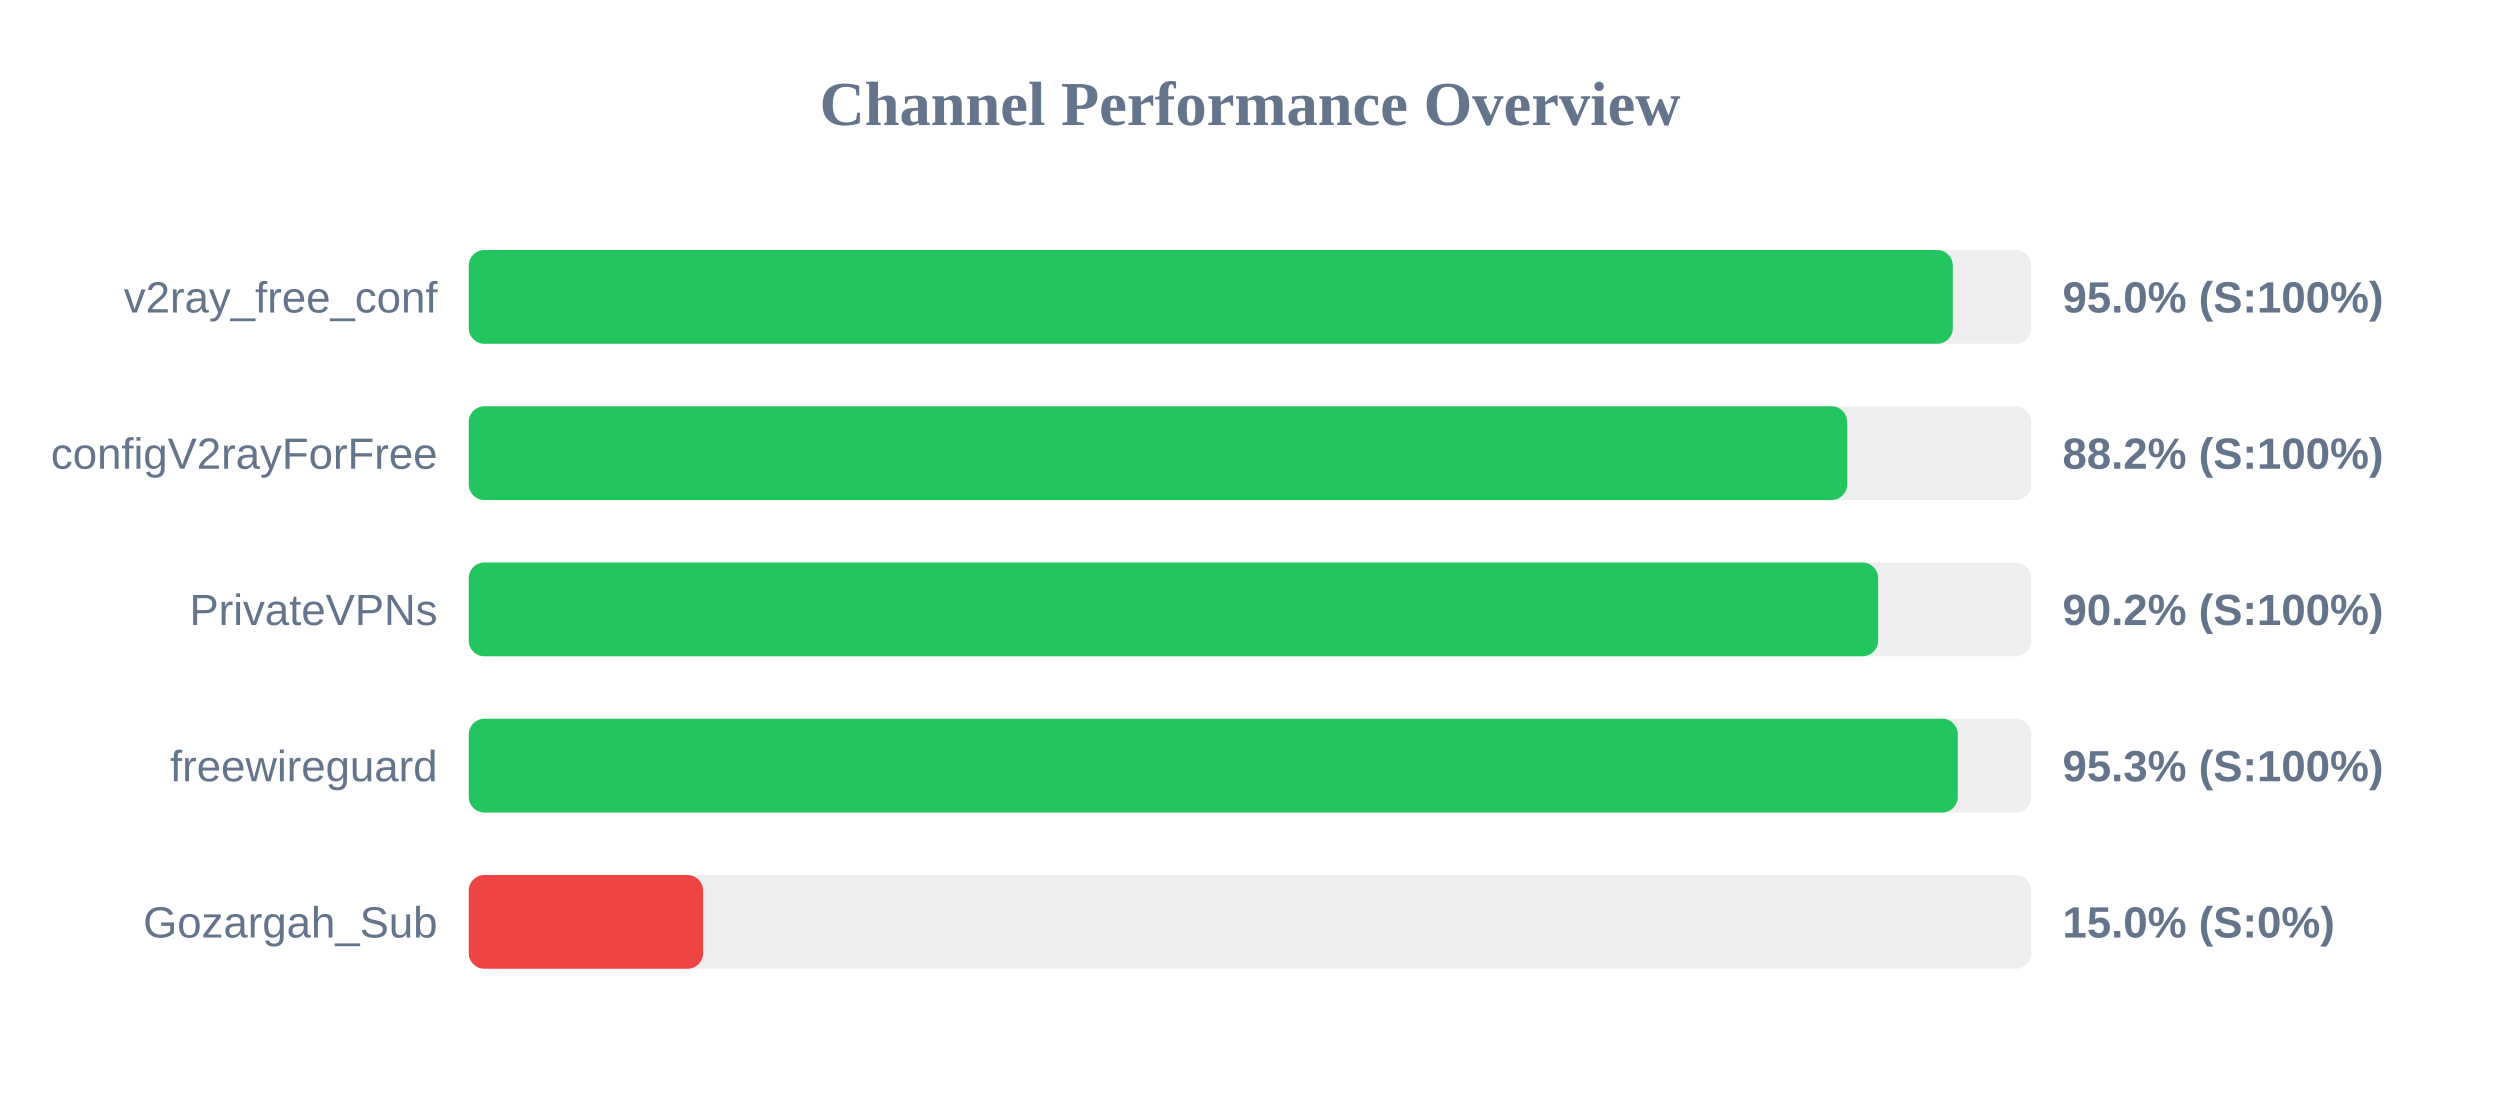
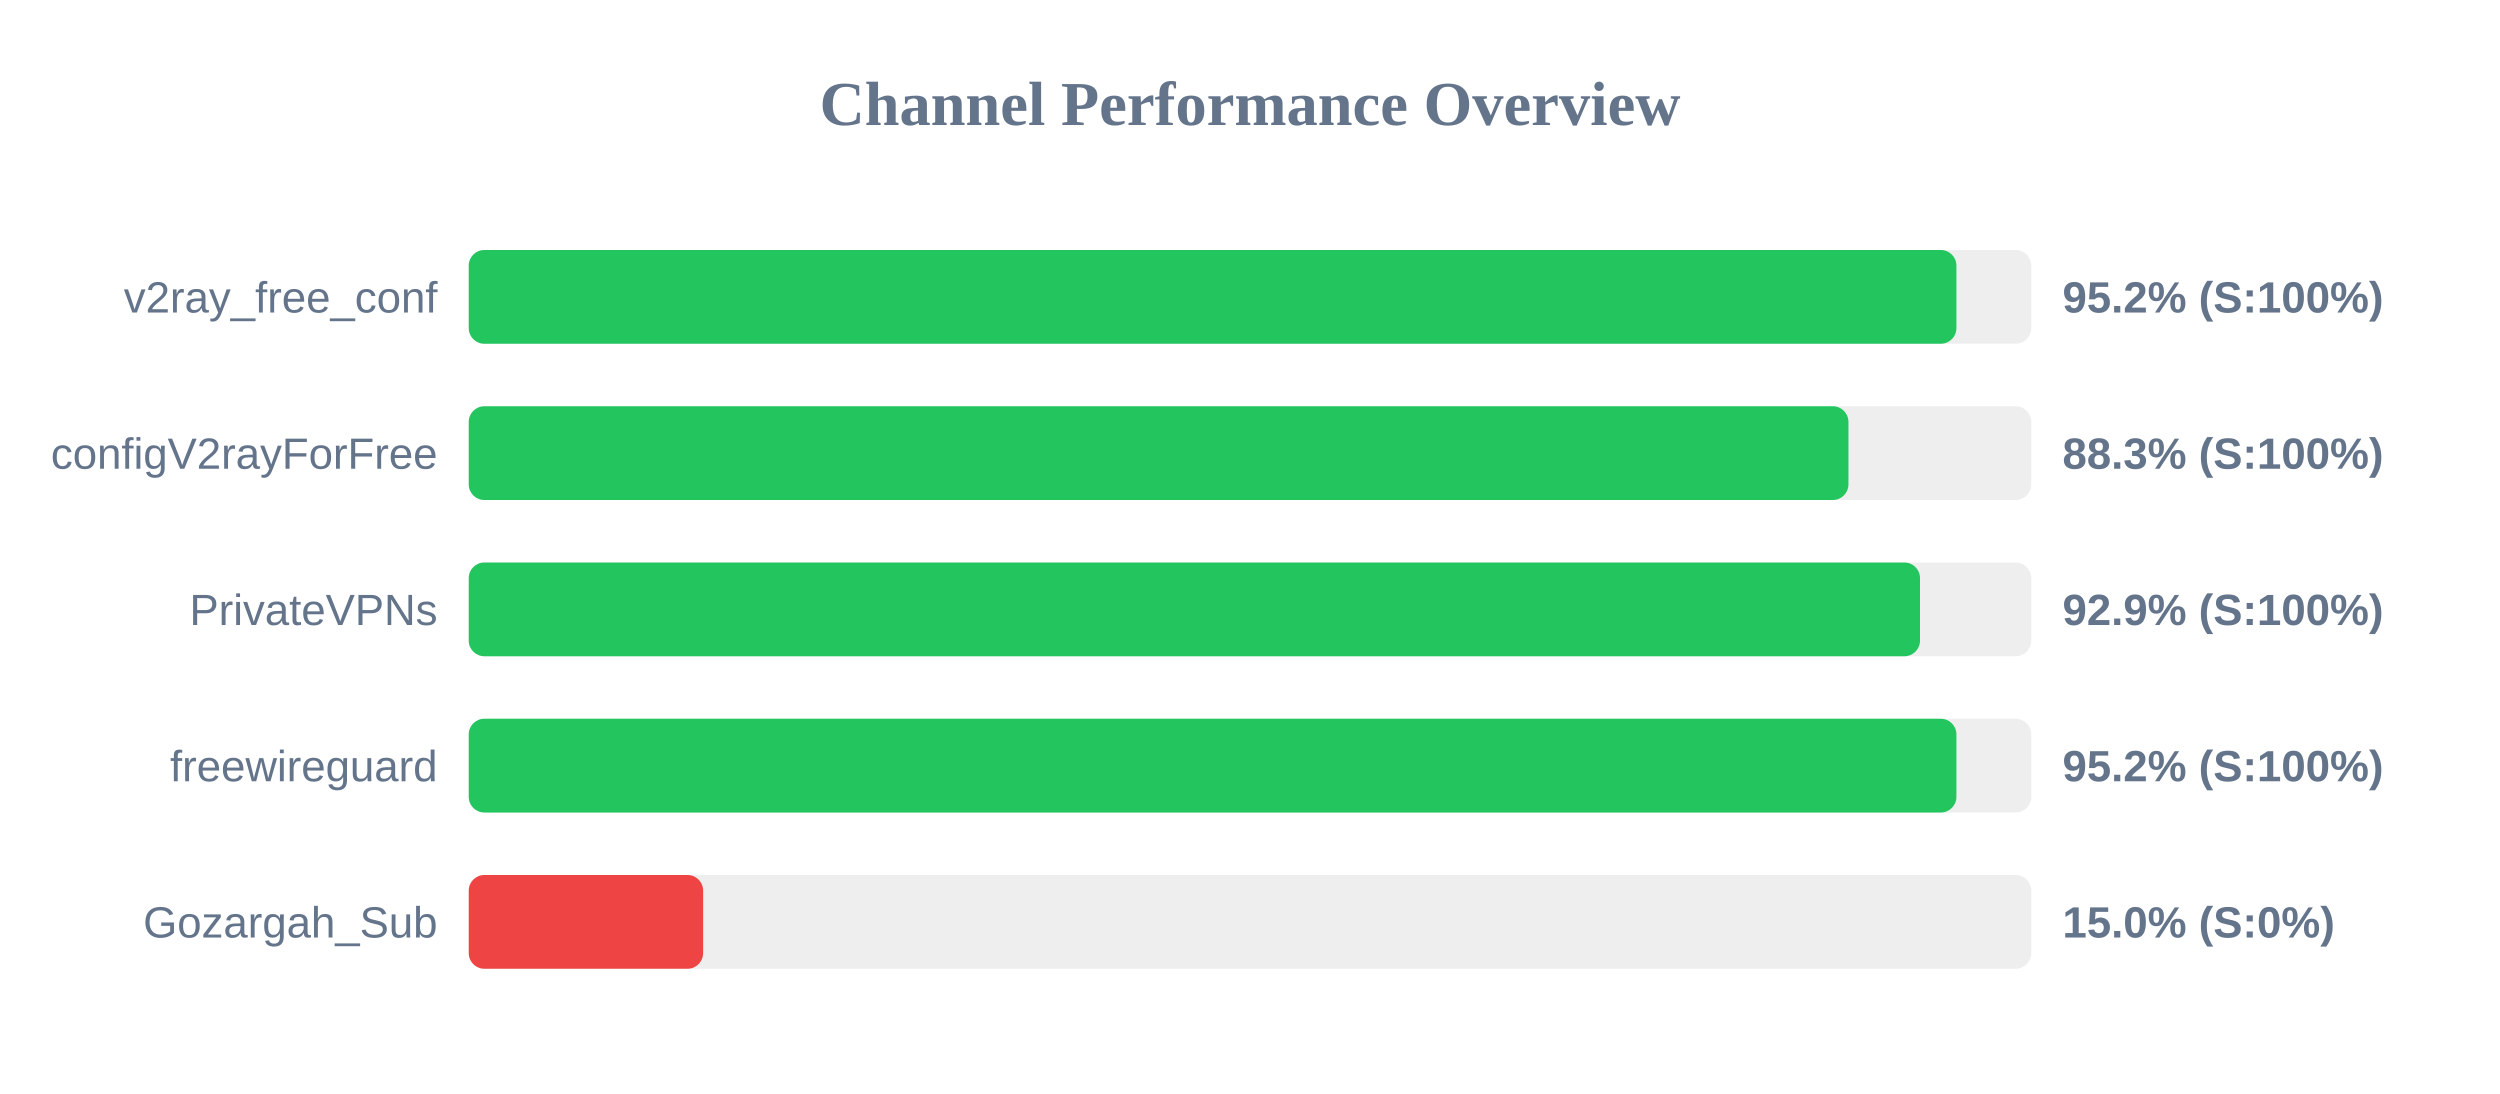
<svg xmlns="http://www.w3.org/2000/svg" width="800" height="350" version="1.1">
  <style>
        .row { font: 14px Arial; fill: #64748b; }
        .score { font: bold 14px Arial; fill: #64748b; }
    </style>
  <text x="400" y="40" text-anchor="middle" font-size="20px" font-weight="bold" fill="#64748b">Channel Performance Overview</text>
  <rect x="150" y="80" width="500" height="30" fill="#eee" rx="5" />
-   <rect x="150" y="80" width="474.9" height="30" fill="#22c55e" rx="5" />
+   <rect x="150" y="80" width="476.05" height="30" fill="#22c55e" rx="5" />
  <text x="140" y="100" text-anchor="end" class="row">v2ray_free_conf</text>
-   <text x="660" y="100" text-anchor="start" class="score">95.0% (S:100%)</text>
+   <text x="660" y="100" text-anchor="start" class="score">95.2% (S:100%)</text>
  <rect x="150" y="130" width="500" height="30" fill="#eee" rx="5" />
-   <rect x="150" y="130" width="441.1" height="30" fill="#22c55e" rx="5" />
+   <rect x="150" y="130" width="441.5" height="30" fill="#22c55e" rx="5" />
  <text x="140" y="150" text-anchor="end" class="row">configV2rayForFree</text>
-   <text x="660" y="150" text-anchor="start" class="score">88.2% (S:100%)</text>
+   <text x="660" y="150" text-anchor="start" class="score">88.3% (S:100%)</text>
  <rect x="150" y="180" width="500" height="30" fill="#eee" rx="5" />
-   <rect x="150" y="180" width="451.0" height="30" fill="#22c55e" rx="5" />
+   <rect x="150" y="180" width="464.4" height="30" fill="#22c55e" rx="5" />
  <text x="140" y="200" text-anchor="end" class="row">PrivateVPNs</text>
-   <text x="660" y="200" text-anchor="start" class="score">90.2% (S:100%)</text>
+   <text x="660" y="200" text-anchor="start" class="score">92.9% (S:100%)</text>
  <rect x="150" y="230" width="500" height="30" fill="#eee" rx="5" />
-   <rect x="150" y="230" width="476.5" height="30" fill="#22c55e" rx="5" />
+   <rect x="150" y="230" width="476.05" height="30" fill="#22c55e" rx="5" />
  <text x="140" y="250" text-anchor="end" class="row">freewireguard</text>
-   <text x="660" y="250" text-anchor="start" class="score">95.3% (S:100%)</text>
+   <text x="660" y="250" text-anchor="start" class="score">95.2% (S:100%)</text>
  <rect x="150" y="280" width="500" height="30" fill="#eee" rx="5" />
  <rect x="150" y="280" width="75.0" height="30" fill="#ef4444" rx="5" />
  <text x="140" y="300" text-anchor="end" class="row">Gozargah_Sub</text>
  <text x="660" y="300" text-anchor="start" class="score">15.0% (S:0%)</text>
</svg>
